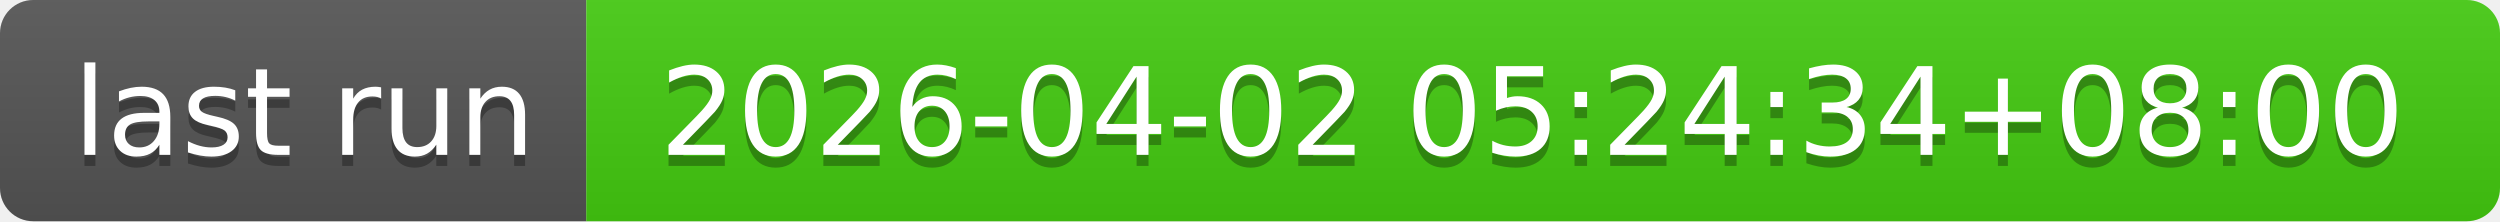
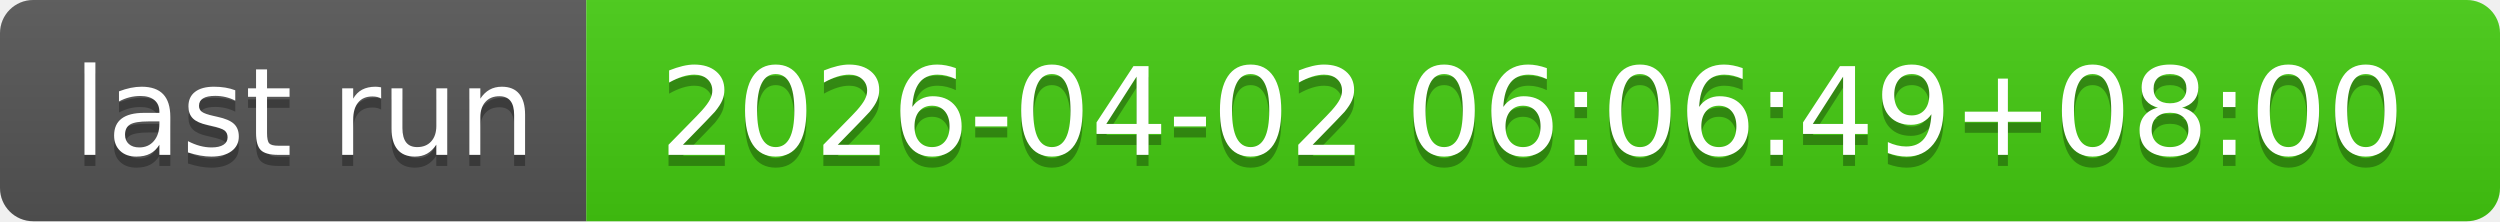
- <svg xmlns="http://www.w3.org/2000/svg" width="226" height="20" role="img" aria-label="last run: 2026-04-02 05:24:34+08:00">
+ <svg xmlns="http://www.w3.org/2000/svg" width="226" height="20" role="img" aria-label="last run: 2026-04-02 06:06:49+08:00">
  <linearGradient id="s" x2="0" y2="100%">
    <stop offset="0" stop-color="#bbb" stop-opacity=".1" />
    <stop offset="1" stop-opacity=".1" />
  </linearGradient>
  <clipPath id="r">
    <rect width="226" height="20" rx="3" fill="#fff" />
  </clipPath>
  <g clip-path="url(#r)">
    <rect width="53" height="20" fill="#555" />
    <rect x="53" width="173" height="20" fill="#4c1" />
    <rect width="226" height="20" fill="url(#s)" />
  </g>
  <g fill="#fff" text-anchor="middle" font-family="Verdana,Geneva,DejaVu Sans,sans-serif" text-rendering="geometricPrecision" font-size="110">
    <text aria-hidden="true" x="275" y="150" fill="#010101" fill-opacity=".3" transform="scale(.1)" textLength="430">last run</text>
    <text x="275" y="140" transform="scale(.1)" fill="#fff" textLength="430">last run</text>
-     <text aria-hidden="true" x="1385" y="150" fill="#010101" fill-opacity=".3" transform="scale(.1)" textLength="1630">2026-04-02 05:24:34+08:00</text>
-     <text x="1385" y="140" transform="scale(.1)" fill="#fff" textLength="1630">2026-04-02 05:24:34+08:00</text>
+     <text aria-hidden="true" x="1385" y="150" fill="#010101" fill-opacity=".3" transform="scale(.1)" textLength="1630">2026-04-02 06:06:49+08:00</text>
+     <text x="1385" y="140" transform="scale(.1)" fill="#fff" textLength="1630">2026-04-02 06:06:49+08:00</text>
  </g>
</svg>
